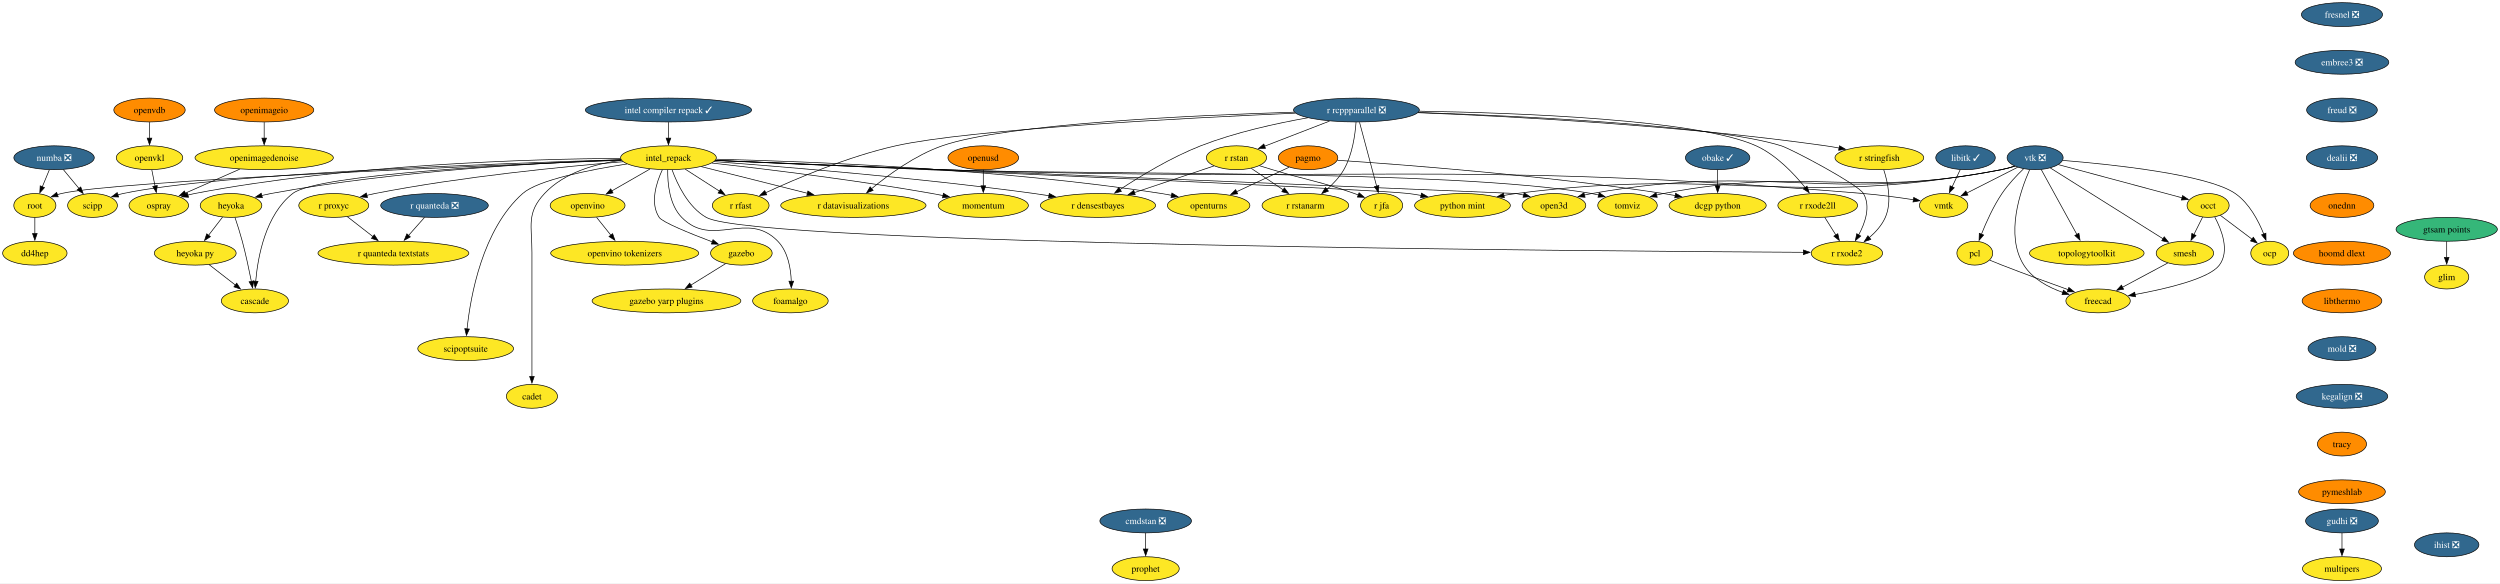
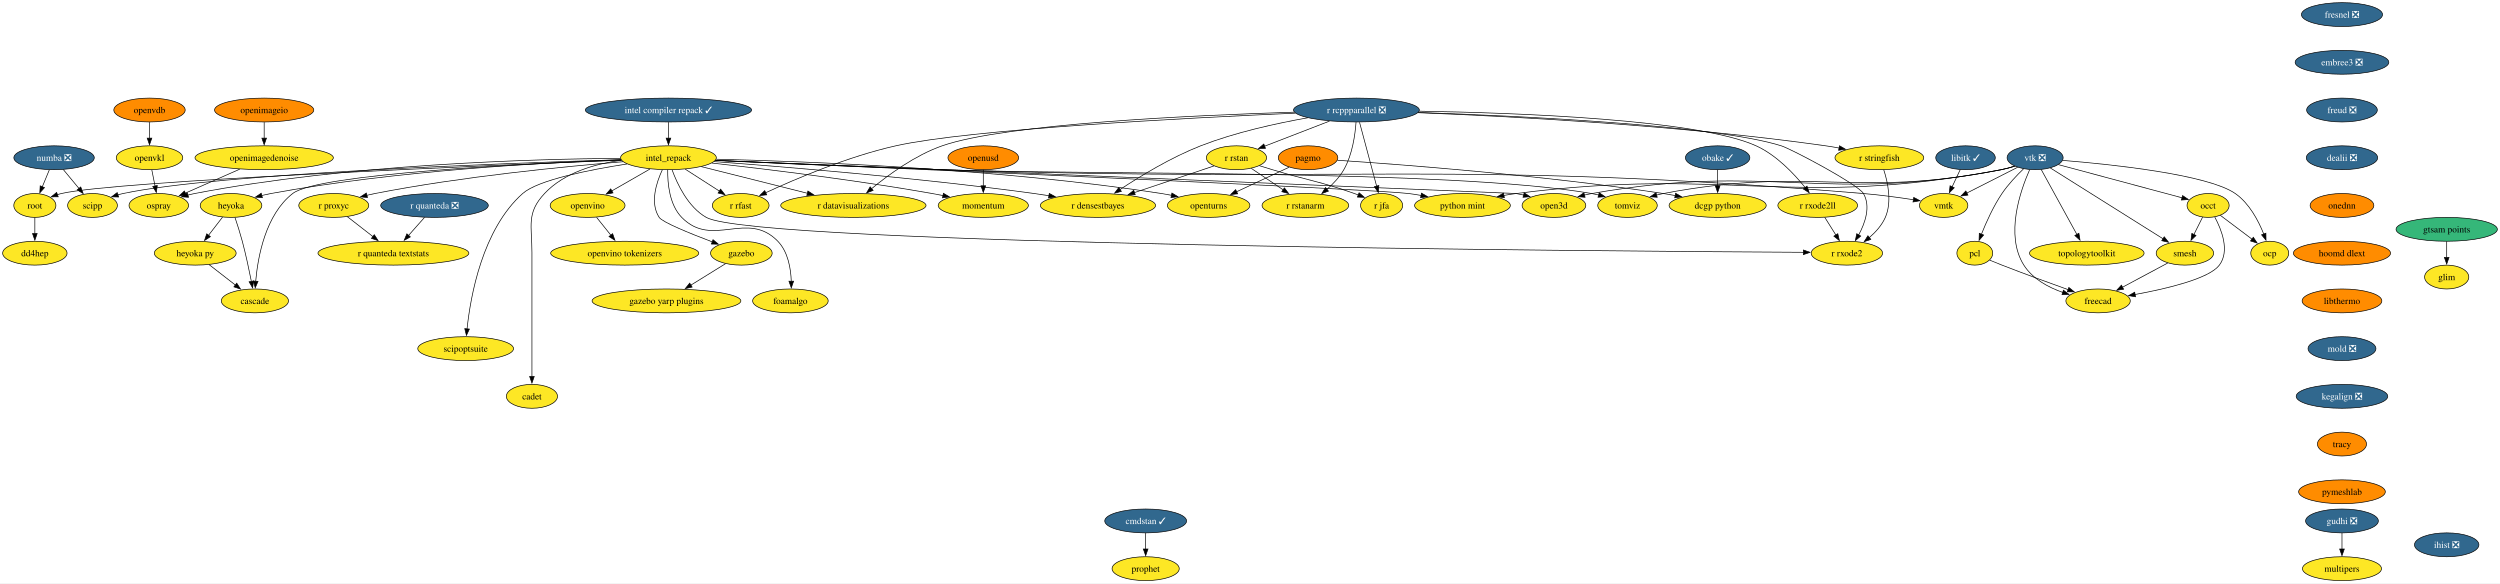
<svg xmlns="http://www.w3.org/2000/svg" xmlns:xlink="http://www.w3.org/1999/xlink" width="3772pt" height="880pt" viewBox="0.00 0.00 3772.00 880.00">
  <g id="graph0" class="graph" transform="scale(1 1) rotate(0) translate(4 876)">
    <polygon fill="white" stroke="none" points="-4,4 -4,-876 3768.04,-876 3768.04,4 -4,4" />
    <g id="node1" class="node">
      <g id="a_node1">
        <a xlink:href="https://github.com/conda-forge/libitk-feedstock/pull/119" xlink:title="libitk ✓">
          <ellipse fill="#31688e" stroke="black" cx="2961.58" cy="-638" rx="44.9" ry="18" />
          <text xml:space="preserve" text-anchor="middle" x="2961.58" y="-633.33" font-family="Times,serif" font-size="14.00" fill="white">libitk ✓</text>
        </a>
      </g>
    </g>
    <g id="node2" class="node">
      <g id="a_node2">
        <a xlink:href="https://github.com/conda-forge/vmtk-feedstock" xlink:title="vmtk">
          <ellipse fill="#fde725" stroke="black" cx="2928.58" cy="-566" rx="36.48" ry="18" />
          <text xml:space="preserve" text-anchor="middle" x="2928.58" y="-561.33" font-family="Times,serif" font-size="14.00">vmtk</text>
        </a>
      </g>
    </g>
    <g id="edge1" class="edge">
      <path fill="none" stroke="black" d="M2953.59,-620.05C2949.9,-612.23 2945.43,-602.75 2941.3,-593.98" />
      <polygon fill="black" stroke="black" points="2944.57,-592.71 2937.14,-585.16 2938.24,-595.7 2944.57,-592.71" />
    </g>
    <g id="node3" class="node">
      <g id="a_node3">
        <a xlink:href="https://github.com/conda-forge/openturns-feedstock" xlink:title="openturns">
          <ellipse fill="#fde725" stroke="black" cx="1819.58" cy="-566" rx="62.26" ry="18" />
          <text xml:space="preserve" text-anchor="middle" x="1819.58" y="-561.33" font-family="Times,serif" font-size="14.00">openturns</text>
        </a>
      </g>
    </g>
    <g id="node4" class="node">
      <g id="a_node4">
        <a xlink:href="https://github.com/conda-forge/pagmo-feedstock" xlink:title="pagmo">
          <ellipse fill="#ff8c00" stroke="black" cx="1969.58" cy="-638" rx="44.9" ry="18" />
          <text xml:space="preserve" text-anchor="middle" x="1969.58" y="-633.33" font-family="Times,serif" font-size="14.00">pagmo</text>
        </a>
      </g>
    </g>
    <g id="edge2" class="edge">
      <path fill="none" stroke="black" d="M1941.01,-623.67C1918.62,-613.22 1887.14,-598.53 1861.83,-586.72" />
      <polygon fill="black" stroke="black" points="1863.33,-583.55 1852.79,-582.5 1860.37,-589.9 1863.33,-583.55" />
    </g>
    <g id="node5" class="node">
      <g id="a_node5">
        <a xlink:href="https://github.com/conda-forge/dcgp-python-feedstock" xlink:title="dcgp python">
          <ellipse fill="#fde725" stroke="black" cx="2587.58" cy="-566" rx="73.3" ry="18" />
          <text xml:space="preserve" text-anchor="middle" x="2587.58" y="-561.33" font-family="Times,serif" font-size="14.00">dcgp python</text>
        </a>
      </g>
    </g>
    <g id="edge3" class="edge">
      <path fill="none" stroke="black" d="M2013.9,-634.21C2105.9,-628.07 2324.17,-611.69 2505.58,-584 2511.51,-583.09 2517.65,-582.04 2523.8,-580.91" />
      <polygon fill="black" stroke="black" points="2524.15,-584.4 2533.31,-579.08 2522.83,-577.53 2524.15,-584.4" />
    </g>
    <g id="node6" class="node">
      <g id="a_node6">
        <a xlink:href="https://github.com/conda-forge/r-rcppparallel-feedstock/pull/45" xlink:title="r rcppparallel ❎">
          <ellipse fill="#31688e" stroke="black" cx="2042.58" cy="-710" rx="94.88" ry="18" />
          <text xml:space="preserve" text-anchor="middle" x="2042.58" y="-705.33" font-family="Times,serif" font-size="14.00" fill="white">r rcppparallel ❎</text>
        </a>
      </g>
    </g>
    <g id="node7" class="node">
      <g id="a_node7">
        <a xlink:href="https://github.com/conda-forge/r-rstan-feedstock" xlink:title="r rstan">
          <ellipse fill="#fde725" stroke="black" cx="1861.58" cy="-638" rx="45.42" ry="18" />
          <text xml:space="preserve" text-anchor="middle" x="1861.58" y="-633.33" font-family="Times,serif" font-size="14.00">r rstan</text>
        </a>
      </g>
    </g>
    <g id="edge4" class="edge">
      <path fill="none" stroke="black" d="M2001.96,-693.29C1972.72,-681.98 1933.37,-666.77 1903.78,-655.32" />
      <polygon fill="black" stroke="black" points="1905.35,-652.18 1894.76,-651.83 1902.83,-658.71 1905.35,-652.18" />
    </g>
    <g id="node8" class="node">
      <g id="a_node8">
        <a xlink:href="https://github.com/conda-forge/r-rstanarm-feedstock" xlink:title="r rstanarm">
          <ellipse fill="#fde725" stroke="black" cx="1965.58" cy="-566" rx="65.41" ry="18" />
          <text xml:space="preserve" text-anchor="middle" x="1965.58" y="-561.33" font-family="Times,serif" font-size="14.00">r rstanarm</text>
        </a>
      </g>
    </g>
    <g id="edge5" class="edge">
      <path fill="none" stroke="black" d="M2042,-691.83C2040.69,-673.05 2036.54,-642.62 2023.58,-620 2017.14,-608.76 2007.5,-598.57 1997.92,-590.2" />
      <polygon fill="black" stroke="black" points="2000.34,-587.66 1990.4,-584 1995.89,-593.06 2000.34,-587.66" />
    </g>
    <g id="node9" class="node">
      <g id="a_node9">
        <a xlink:href="https://github.com/conda-forge/r-rfast-feedstock" xlink:title="r rfast">
          <ellipse fill="#fde725" stroke="black" cx="1113.58" cy="-566" rx="42.79" ry="18" />
          <text xml:space="preserve" text-anchor="middle" x="1113.58" y="-561.33" font-family="Times,serif" font-size="14.00">r rfast</text>
        </a>
      </g>
    </g>
    <g id="edge6" class="edge">
      <path fill="none" stroke="black" d="M1950.5,-705.26C1788.7,-698.14 1459.85,-681.08 1347.58,-656 1275.71,-639.95 1196.48,-606.16 1151.11,-585.15" />
      <polygon fill="black" stroke="black" points="1152.78,-582.06 1142.24,-581 1149.82,-588.4 1152.78,-582.06" />
    </g>
    <g id="node10" class="node">
      <g id="a_node10">
        <a xlink:href="https://github.com/conda-forge/r-stringfish-feedstock" xlink:title="r stringfish">
          <ellipse fill="#fde725" stroke="black" cx="2831.58" cy="-638" rx="66.99" ry="18" />
          <text xml:space="preserve" text-anchor="middle" x="2831.58" y="-633.33" font-family="Times,serif" font-size="14.00">r stringfish</text>
        </a>
      </g>
    </g>
    <g id="edge7" class="edge">
      <path fill="none" stroke="black" d="M2135.49,-705.96C2271.21,-700.63 2531.36,-687.07 2750.58,-656 2757.3,-655.05 2764.3,-653.87 2771.25,-652.58" />
      <polygon fill="black" stroke="black" points="2771.44,-656.1 2780.59,-650.76 2770.1,-649.23 2771.44,-656.1" />
    </g>
    <g id="node11" class="node">
      <g id="a_node11">
        <a xlink:href="https://github.com/conda-forge/r-datavisualizations-feedstock" xlink:title="r datavisualizations">
          <ellipse fill="#fde725" stroke="black" cx="1283.58" cy="-566" rx="109.61" ry="18" />
          <text xml:space="preserve" text-anchor="middle" x="1283.58" y="-561.33" font-family="Times,serif" font-size="14.00">r datavisualizations</text>
        </a>
      </g>
    </g>
    <g id="edge8" class="edge">
      <path fill="none" stroke="black" d="M1948.79,-706.74C1799.04,-702.18 1513.08,-689.29 1417.58,-656 1376.95,-641.84 1336.68,-612.48 1311.06,-591.35" />
      <polygon fill="black" stroke="black" points="1313.38,-588.72 1303.47,-584.96 1308.87,-594.08 1313.38,-588.72" />
    </g>
    <g id="node12" class="node">
      <g id="a_node12">
        <a xlink:href="https://github.com/conda-forge/r-jfa-feedstock" xlink:title="r jfa">
          <ellipse fill="#fde725" stroke="black" cx="2080.58" cy="-566" rx="31.74" ry="18" />
          <text xml:space="preserve" text-anchor="middle" x="2080.58" y="-561.33" font-family="Times,serif" font-size="14.00">r jfa</text>
        </a>
      </g>
    </g>
    <g id="edge9" class="edge">
      <path fill="none" stroke="black" d="M2047.24,-691.59C2053.68,-667.5 2065.39,-623.75 2073.08,-595.03" />
      <polygon fill="black" stroke="black" points="2076.4,-596.14 2075.61,-585.57 2069.64,-594.33 2076.4,-596.14" />
    </g>
    <g id="node13" class="node">
      <g id="a_node13">
        <a xlink:href="https://github.com/conda-forge/r-densestbayes-feedstock" xlink:title="r densestbayes">
          <ellipse fill="#fde725" stroke="black" cx="1652.58" cy="-566" rx="86.98" ry="18" />
          <text xml:space="preserve" text-anchor="middle" x="1652.58" y="-561.33" font-family="Times,serif" font-size="14.00">r densestbayes</text>
        </a>
      </g>
    </g>
    <g id="edge10" class="edge">
      <path fill="none" stroke="black" d="M1969.18,-698.27C1921.97,-689.96 1859.9,-676.38 1807.58,-656 1763.1,-638.67 1716.1,-610.02 1685.67,-589.92" />
      <polygon fill="black" stroke="black" points="1687.92,-587.22 1677.66,-584.57 1684.03,-593.03 1687.92,-587.22" />
    </g>
    <g id="node14" class="node">
      <g id="a_node14">
        <a xlink:href="https://github.com/conda-forge/r-rxode2ll-feedstock" xlink:title="r rxode2ll">
          <ellipse fill="#fde725" stroke="black" cx="2738.58" cy="-566" rx="60.15" ry="18" />
          <text xml:space="preserve" text-anchor="middle" x="2738.58" y="-561.33" font-family="Times,serif" font-size="14.00">r rxode2ll</text>
        </a>
      </g>
    </g>
    <g id="edge11" class="edge">
      <path fill="none" stroke="black" d="M2137.35,-708.26C2283.79,-705.86 2557.4,-695.97 2645.58,-656 2676.12,-642.16 2702.8,-613.98 2719.66,-593.01" />
      <polygon fill="black" stroke="black" points="2722.39,-595.2 2725.77,-585.16 2716.86,-590.91 2722.39,-595.2" />
    </g>
    <g id="node15" class="node">
      <g id="a_node15">
        <a xlink:href="https://github.com/conda-forge/r-rxode2-feedstock" xlink:title="r rxode2">
          <ellipse fill="#fde725" stroke="black" cx="2782.58" cy="-494" rx="53.84" ry="18" />
          <text xml:space="preserve" text-anchor="middle" x="2782.58" y="-489.32" font-family="Times,serif" font-size="14.00">r rxode2</text>
        </a>
      </g>
    </g>
    <g id="edge12" class="edge">
      <path fill="none" stroke="black" d="M2135.77,-706.33C2288.25,-701.12 2584.03,-687.26 2683.58,-656 2698.78,-651.23 2799.63,-597.81 2807.58,-584 2818.74,-564.61 2810.33,-539.94 2800.36,-521.5" />
      <polygon fill="black" stroke="black" points="2803.45,-519.86 2795.37,-513.01 2797.42,-523.4 2803.45,-519.86" />
    </g>
    <g id="edge13" class="edge">
      <path fill="none" stroke="black" d="M1883.89,-621.98C1897.93,-612.54 1916.3,-600.17 1932.07,-589.55" />
      <polygon fill="black" stroke="black" points="1933.89,-592.54 1940.24,-584.06 1929.99,-586.74 1933.89,-592.54" />
    </g>
    <g id="edge14" class="edge">
      <path fill="none" stroke="black" d="M1896.11,-626C1902.57,-623.98 1909.28,-621.91 1915.58,-620 1970.51,-603.38 1985.43,-603.02 2039.58,-584 2041.51,-583.32 2043.49,-582.6 2045.47,-581.85" />
      <polygon fill="black" stroke="black" points="2046.6,-585.17 2054.62,-578.25 2044.04,-578.65 2046.6,-585.17" />
    </g>
    <g id="edge15" class="edge">
      <path fill="none" stroke="black" d="M1827.53,-625.6C1795.11,-614.74 1745.74,-598.2 1707.71,-585.46" />
      <polygon fill="black" stroke="black" points="1708.83,-582.15 1698.24,-582.29 1706.61,-588.79 1708.83,-582.15" />
    </g>
    <g id="edge16" class="edge">
      <path fill="none" stroke="black" d="M2838.21,-619.81C2844.27,-601.28 2850.85,-571.31 2840.58,-548 2835.35,-536.15 2826.03,-525.8 2816.36,-517.47" />
      <polygon fill="black" stroke="black" points="2818.68,-514.84 2808.68,-511.34 2814.31,-520.31 2818.68,-514.84" />
    </g>
    <g id="edge17" class="edge">
      <path fill="none" stroke="black" d="M2749.23,-548.05C2754.26,-540.06 2760.37,-530.33 2765.98,-521.4" />
      <polygon fill="black" stroke="black" points="2768.86,-523.4 2771.22,-513.07 2762.93,-519.67 2768.86,-523.4" />
    </g>
    <g id="node16" class="node">
      <g id="a_node16">
        <a xlink:href="https://github.com/conda-forge/vtk-feedstock/pull/443" xlink:title="vtk ❎">
          <ellipse fill="#31688e" stroke="black" cx="3066.58" cy="-638" rx="42.26" ry="18" />
          <text xml:space="preserve" text-anchor="middle" x="3066.58" y="-633.33" font-family="Times,serif" font-size="14.00" fill="white">vtk ❎</text>
        </a>
      </g>
    </g>
    <g id="edge18" class="edge">
      <path fill="none" stroke="black" d="M3040.3,-623.67C3018.5,-612.61 2987.32,-596.8 2963.44,-584.68" />
      <polygon fill="black" stroke="black" points="2965.22,-581.66 2954.72,-580.26 2962.05,-587.91 2965.22,-581.66" />
    </g>
    <g id="node17" class="node">
      <g id="a_node17">
        <a xlink:href="https://github.com/conda-forge/occt-feedstock" xlink:title="occt">
          <ellipse fill="#fde725" stroke="black" cx="3327.58" cy="-566" rx="31.74" ry="18" />
          <text xml:space="preserve" text-anchor="middle" x="3327.58" y="-561.33" font-family="Times,serif" font-size="14.00">occt</text>
        </a>
      </g>
    </g>
    <g id="edge19" class="edge">
      <path fill="none" stroke="black" d="M3101.78,-627.56C3150.42,-614.51 3237.89,-591.05 3288.5,-577.48" />
      <polygon fill="black" stroke="black" points="3289.11,-580.94 3297.86,-574.97 3287.29,-574.18 3289.11,-580.94" />
    </g>
    <g id="node18" class="node">
      <g id="a_node18">
        <a xlink:href="https://github.com/conda-forge/smesh-feedstock" xlink:title="smesh">
          <ellipse fill="#fde725" stroke="black" cx="3292.58" cy="-494" rx="43.32" ry="18" />
          <text xml:space="preserve" text-anchor="middle" x="3292.58" y="-489.32" font-family="Times,serif" font-size="14.00">smesh</text>
        </a>
      </g>
    </g>
    <g id="edge20" class="edge">
      <path fill="none" stroke="black" d="M3089.49,-622.6C3129.74,-597.31 3213.27,-544.83 3259.68,-515.67" />
      <polygon fill="black" stroke="black" points="3261.38,-518.74 3267.98,-510.45 3257.65,-512.81 3261.38,-518.74" />
    </g>
    <g id="node19" class="node">
      <g id="a_node19">
        <a xlink:href="https://github.com/conda-forge/pcl-feedstock" xlink:title="pcl">
          <ellipse fill="#fde725" stroke="black" cx="2975.58" cy="-494" rx="27" ry="18" />
          <text xml:space="preserve" text-anchor="middle" x="2975.58" y="-489.32" font-family="Times,serif" font-size="14.00">pcl</text>
        </a>
      </g>
    </g>
    <g id="edge21" class="edge">
      <path fill="none" stroke="black" d="M3049.33,-621.48C3038.93,-611.5 3025.92,-597.84 3016.58,-584 3003.57,-564.74 2992.77,-540.68 2985.52,-522.44" />
      <polygon fill="black" stroke="black" points="2988.88,-521.42 2982.02,-513.34 2982.34,-523.93 2988.88,-521.42" />
    </g>
    <g id="node20" class="node">
      <g id="a_node20">
        <a xlink:href="https://github.com/conda-forge/freecad-feedstock" xlink:title="freecad">
          <ellipse fill="#fde725" stroke="black" cx="3161.58" cy="-422" rx="48.58" ry="18" />
          <text xml:space="preserve" text-anchor="middle" x="3161.58" y="-417.32" font-family="Times,serif" font-size="14.00">freecad</text>
        </a>
      </g>
    </g>
    <g id="edge22" class="edge">
      <path fill="none" stroke="black" d="M3058.29,-619.91C3044.46,-588.65 3020.86,-521.36 3049.58,-476 3062.68,-455.3 3086.29,-442.53 3108.46,-434.73" />
      <polygon fill="black" stroke="black" points="3109.28,-438.14 3117.73,-431.75 3107.14,-431.48 3109.28,-438.14" />
    </g>
    <g id="node21" class="node">
      <g id="a_node21">
        <a xlink:href="https://github.com/conda-forge/topologytoolkit-feedstock" xlink:title="topologytoolkit">
          <ellipse fill="#fde725" stroke="black" cx="3144.58" cy="-494" rx="86.46" ry="18" />
          <text xml:space="preserve" text-anchor="middle" x="3144.58" y="-489.32" font-family="Times,serif" font-size="14.00">topologytoolkit</text>
        </a>
      </g>
    </g>
    <g id="edge23" class="edge">
      <path fill="none" stroke="black" d="M3075.83,-620.15C3089.13,-595.94 3113.79,-551.05 3129.67,-522.13" />
      <polygon fill="black" stroke="black" points="3132.62,-524.04 3134.36,-513.59 3126.48,-520.67 3132.62,-524.04" />
    </g>
    <g id="node22" class="node">
      <g id="a_node22">
        <a xlink:href="https://github.com/conda-forge/tomviz-feedstock" xlink:title="tomviz">
          <ellipse fill="#fde725" stroke="black" cx="2451.58" cy="-566" rx="44.9" ry="18" />
          <text xml:space="preserve" text-anchor="middle" x="2451.58" y="-561.33" font-family="Times,serif" font-size="14.00">tomviz</text>
        </a>
      </g>
    </g>
    <g id="edge24" class="edge">
      <path fill="none" stroke="black" d="M3035.63,-625.31C3029.09,-623.23 3022.17,-621.31 3015.58,-620 2792.7,-575.72 2728.82,-626.41 2505.58,-584 2502.21,-583.36 2498.76,-582.58 2495.31,-581.71" />
      <polygon fill="black" stroke="black" points="2496.42,-578.38 2485.85,-579.08 2494.55,-585.13 2496.42,-578.38" />
    </g>
    <g id="node23" class="node">
      <g id="a_node23">
        <a xlink:href="https://github.com/conda-forge/python-mint-feedstock" xlink:title="python mint">
          <ellipse fill="#fde725" stroke="black" cx="2202.58" cy="-566" rx="72.25" ry="18" />
          <text xml:space="preserve" text-anchor="middle" x="2202.58" y="-561.33" font-family="Times,serif" font-size="14.00">python mint</text>
        </a>
      </g>
    </g>
    <g id="edge25" class="edge">
      <path fill="none" stroke="black" d="M3035.92,-625.28C3029.3,-623.18 3022.27,-621.26 3015.58,-620 2695.44,-559.94 2606.64,-625.58 2283.58,-584 2277.52,-583.22 2271.24,-582.23 2264.98,-581.12" />
      <polygon fill="black" stroke="black" points="2265.75,-577.71 2255.28,-579.3 2264.46,-584.59 2265.75,-577.71" />
    </g>
    <g id="node24" class="node">
      <g id="a_node24">
        <a xlink:href="https://github.com/conda-forge/ocp-feedstock" xlink:title="ocp">
          <ellipse fill="#fde725" stroke="black" cx="3420.58" cy="-494" rx="28.59" ry="18" />
          <text xml:space="preserve" text-anchor="middle" x="3420.58" y="-489.32" font-family="Times,serif" font-size="14.00">ocp</text>
        </a>
      </g>
    </g>
    <g id="edge26" class="edge">
      <path fill="none" stroke="black" d="M3108.17,-634.01C3180.82,-628.09 3327.07,-612.88 3368.58,-584 3389.67,-569.32 3403.47,-543.1 3411.51,-522.91" />
      <polygon fill="black" stroke="black" points="3414.78,-524.15 3414.97,-513.56 3408.22,-521.72 3414.78,-524.15" />
    </g>
    <g id="node25" class="node">
      <g id="a_node25">
        <a xlink:href="https://github.com/conda-forge/open3d-feedstock" xlink:title="open3d">
          <ellipse fill="#fde725" stroke="black" cx="2340.58" cy="-566" rx="48.05" ry="18" />
          <text xml:space="preserve" text-anchor="middle" x="2340.58" y="-561.33" font-family="Times,serif" font-size="14.00">open3d</text>
        </a>
      </g>
    </g>
    <g id="edge27" class="edge">
      <path fill="none" stroke="black" d="M3035.64,-625.24C3029.1,-623.17 3022.18,-621.27 3015.58,-620 2745.4,-568.05 2668.56,-631.64 2397.58,-584 2393.97,-583.37 2390.26,-582.58 2386.56,-581.7" />
      <polygon fill="black" stroke="black" points="2387.57,-578.34 2377.01,-579.2 2385.8,-585.12 2387.57,-578.34" />
    </g>
    <g id="edge28" class="edge">
      <path fill="none" stroke="black" d="M3319.28,-548.41C3315.37,-540.59 3310.61,-531.06 3306.19,-522.23" />
      <polygon fill="black" stroke="black" points="3309.34,-520.69 3301.73,-513.31 3303.08,-523.82 3309.34,-520.69" />
    </g>
    <g id="edge29" class="edge">
      <path fill="none" stroke="black" d="M3337.67,-548.51C3348.03,-529.23 3360.55,-497.25 3344.58,-476 3329.17,-455.5 3265.28,-440.39 3217.3,-431.66" />
      <polygon fill="black" stroke="black" points="3218.05,-428.24 3207.59,-429.95 3216.83,-435.13 3218.05,-428.24" />
    </g>
    <g id="edge30" class="edge">
      <path fill="none" stroke="black" d="M3345.95,-551.17C3359.63,-540.88 3378.51,-526.67 3393.85,-515.12" />
      <polygon fill="black" stroke="black" points="3395.78,-518.05 3401.66,-509.24 3391.57,-512.45 3395.78,-518.05" />
    </g>
    <g id="edge31" class="edge">
      <path fill="none" stroke="black" d="M3266.7,-479.17C3247.13,-468.71 3220,-454.22 3198.21,-442.57" />
      <polygon fill="black" stroke="black" points="3200.11,-439.62 3189.64,-437.99 3196.81,-445.79 3200.11,-439.62" />
    </g>
    <g id="edge32" class="edge">
      <path fill="none" stroke="black" d="M2998.07,-483.47C3004.06,-480.99 3010.55,-478.35 3016.58,-476 3049.9,-463.01 3087.89,-449.16 3116.62,-438.88" />
      <polygon fill="black" stroke="black" points="3117.48,-442.29 3125.72,-435.63 3115.13,-435.69 3117.48,-442.29" />
    </g>
    <g id="node26" class="node">
      <g id="a_node26">
        <a xlink:href="https://github.com/conda-forge/numba-feedstock/pull/186" xlink:title="numba ❎">
          <ellipse fill="#31688e" stroke="black" cx="77.58" cy="-638" rx="60.68" ry="18" />
          <text xml:space="preserve" text-anchor="middle" x="77.58" y="-633.33" font-family="Times,serif" font-size="14.00" fill="white">numba ❎</text>
        </a>
      </g>
    </g>
    <g id="node27" class="node">
      <g id="a_node27">
        <a xlink:href="https://github.com/conda-forge/root-feedstock" xlink:title="root">
          <ellipse fill="#fde725" stroke="black" cx="48.58" cy="-566" rx="31.74" ry="18" />
          <text xml:space="preserve" text-anchor="middle" x="48.58" y="-561.33" font-family="Times,serif" font-size="14.00">root</text>
        </a>
      </g>
    </g>
    <g id="edge33" class="edge">
      <path fill="none" stroke="black" d="M70.41,-619.7C67.2,-611.95 63.34,-602.64 59.77,-594.02" />
      <polygon fill="black" stroke="black" points="63.11,-592.92 56.04,-585.02 56.64,-595.6 63.11,-592.92" />
    </g>
    <g id="node28" class="node">
      <g id="a_node28">
        <a xlink:href="https://github.com/conda-forge/scipp-feedstock" xlink:title="scipp">
          <ellipse fill="#fde725" stroke="black" cx="135.58" cy="-566" rx="37.53" ry="18" />
          <text xml:space="preserve" text-anchor="middle" x="135.58" y="-561.33" font-family="Times,serif" font-size="14.00">scipp</text>
        </a>
      </g>
    </g>
    <g id="edge34" class="edge">
      <path fill="none" stroke="black" d="M91.62,-620.05C98.73,-611.47 107.5,-600.89 115.33,-591.44" />
      <polygon fill="black" stroke="black" points="117.81,-593.93 121.5,-583.99 112.42,-589.46 117.81,-593.93" />
    </g>
    <g id="node29" class="node">
      <g id="a_node29">
        <a xlink:href="https://github.com/conda-forge/dd4hep-feedstock" xlink:title="dd4hep">
          <ellipse fill="#fde725" stroke="black" cx="48.58" cy="-494" rx="48.58" ry="18" />
          <text xml:space="preserve" text-anchor="middle" x="48.58" y="-489.32" font-family="Times,serif" font-size="14.00">dd4hep</text>
        </a>
      </g>
    </g>
    <g id="edge35" class="edge">
      <path fill="none" stroke="black" d="M48.58,-547.7C48.58,-540.41 48.58,-531.73 48.58,-523.54" />
      <polygon fill="black" stroke="black" points="52.08,-523.62 48.58,-513.62 45.08,-523.62 52.08,-523.62" />
    </g>
    <g id="node30" class="node">
      <g id="a_node30">
        <a xlink:href="https://github.com/conda-forge/fresnel-feedstock/pull/44" xlink:title="fresnel ❎">
          <ellipse fill="#31688e" stroke="black" cx="3529.58" cy="-854" rx="61.2" ry="18" />
          <text xml:space="preserve" text-anchor="middle" x="3529.58" y="-849.33" font-family="Times,serif" font-size="14.00" fill="white">fresnel ❎</text>
        </a>
      </g>
    </g>
    <g id="node31" class="node">
      <g id="a_node31">
        <a xlink:href="https://github.com/conda-forge/embree3-feedstock/pull/45" xlink:title="embree3 ❎">
          <ellipse fill="#31688e" stroke="black" cx="3529.58" cy="-782" rx="70.68" ry="18" />
          <text xml:space="preserve" text-anchor="middle" x="3529.58" y="-777.33" font-family="Times,serif" font-size="14.00" fill="white">embree3 ❎</text>
        </a>
      </g>
    </g>
    <g id="node34" class="node">
      <g id="a_node34">
        <a xlink:href="https://github.com/conda-forge/freud-feedstock/pull/75" xlink:title="freud ❎">
          <ellipse fill="#31688e" stroke="black" cx="3529.58" cy="-710" rx="53.31" ry="18" />
          <text xml:space="preserve" text-anchor="middle" x="3529.58" y="-705.33" font-family="Times,serif" font-size="14.00" fill="white">freud ❎</text>
        </a>
      </g>
    </g>
    <g id="node32" class="node">
      <g id="a_node32">
        <a xlink:href="https://github.com/conda-forge/r-quanteda-feedstock/pull/47" xlink:title="r quanteda ❎">
          <ellipse fill="#31688e" stroke="black" cx="651.58" cy="-566" rx="81.2" ry="18" />
          <text xml:space="preserve" text-anchor="middle" x="651.58" y="-561.33" font-family="Times,serif" font-size="14.00" fill="white">r quanteda ❎</text>
        </a>
      </g>
    </g>
    <g id="node33" class="node">
      <g id="a_node33">
        <a xlink:href="https://github.com/conda-forge/r-quanteda.textstats-feedstock" xlink:title="r quanteda textstats">
          <ellipse fill="#fde725" stroke="black" cx="589.58" cy="-494" rx="113.82" ry="18" />
          <text xml:space="preserve" text-anchor="middle" x="589.58" y="-489.32" font-family="Times,serif" font-size="14.00">r quanteda textstats</text>
        </a>
      </g>
    </g>
    <g id="edge37" class="edge">
      <path fill="none" stroke="black" d="M636.57,-548.05C629.29,-539.84 620.39,-529.79 612.31,-520.66" />
      <polygon fill="black" stroke="black" points="615.13,-518.57 605.88,-513.41 609.89,-523.21 615.13,-518.57" />
    </g>
    <g id="node35" class="node">
      <g id="a_node35">
        <a xlink:href="https://github.com/conda-forge/dealii-feedstock/pull/37" xlink:title="dealii ❎">
          <ellipse fill="#31688e" stroke="black" cx="3529.58" cy="-638" rx="53.84" ry="18" />
          <text xml:space="preserve" text-anchor="middle" x="3529.58" y="-633.33" font-family="Times,serif" font-size="14.00" fill="white">dealii ❎</text>
        </a>
      </g>
    </g>
    <g id="node41" class="node">
      <g id="a_node41">
        <a xlink:href="https://github.com/conda-forge/onednn-feedstock" xlink:title="onednn">
          <ellipse fill="#ff8c00" stroke="black" cx="3529.58" cy="-566" rx="48.05" ry="18" />
          <text xml:space="preserve" text-anchor="middle" x="3529.58" y="-561.33" font-family="Times,serif" font-size="14.00">onednn</text>
        </a>
      </g>
    </g>
    <g id="node36" class="node">
      <g id="a_node36">
        <a xlink:href="https://github.com/conda-forge/gudhi-feedstock/pull/81" xlink:title="gudhi ❎">
          <ellipse fill="#31688e" stroke="black" cx="3529.58" cy="-90" rx="54.89" ry="18" />
          <text xml:space="preserve" text-anchor="middle" x="3529.58" y="-85.33" font-family="Times,serif" font-size="14.00" fill="white">gudhi ❎</text>
        </a>
      </g>
    </g>
    <g id="node37" class="node">
      <g id="a_node37">
        <a xlink:href="https://github.com/conda-forge/multipers-feedstock" xlink:title="multipers">
          <ellipse fill="#fde725" stroke="black" cx="3529.58" cy="-18" rx="59.63" ry="18" />
          <text xml:space="preserve" text-anchor="middle" x="3529.58" y="-13.32" font-family="Times,serif" font-size="14.00">multipers</text>
        </a>
      </g>
    </g>
    <g id="edge40" class="edge">
      <path fill="none" stroke="black" d="M3529.58,-71.7C3529.58,-64.41 3529.58,-55.73 3529.58,-47.54" />
      <polygon fill="black" stroke="black" points="3533.08,-47.62 3529.58,-37.62 3526.08,-47.62 3533.08,-47.62" />
    </g>
    <g id="node38" class="node">
      <g id="a_node38">
        <a xlink:href="https://github.com/conda-forge/openimageio-feedstock" xlink:title="openimageio">
          <ellipse fill="#ff8c00" stroke="black" cx="394.58" cy="-710" rx="74.88" ry="18" />
          <text xml:space="preserve" text-anchor="middle" x="394.58" y="-705.33" font-family="Times,serif" font-size="14.00">openimageio</text>
        </a>
      </g>
    </g>
    <g id="node39" class="node">
      <g id="a_node39">
        <a xlink:href="https://github.com/conda-forge/openimagedenoise-feedstock" xlink:title="openimagedenoise">
          <ellipse fill="#fde725" stroke="black" cx="394.58" cy="-638" rx="104.35" ry="18" />
          <text xml:space="preserve" text-anchor="middle" x="394.58" y="-633.33" font-family="Times,serif" font-size="14.00">openimagedenoise</text>
        </a>
      </g>
    </g>
    <g id="edge41" class="edge">
      <path fill="none" stroke="black" d="M394.58,-691.7C394.58,-684.41 394.58,-675.73 394.58,-667.54" />
      <polygon fill="black" stroke="black" points="398.08,-667.62 394.58,-657.62 391.08,-667.62 398.08,-667.62" />
    </g>
    <g id="node40" class="node">
      <g id="a_node40">
        <a xlink:href="https://github.com/conda-forge/ospray-feedstock" xlink:title="ospray">
          <ellipse fill="#fde725" stroke="black" cx="235.58" cy="-566" rx="44.9" ry="18" />
          <text xml:space="preserve" text-anchor="middle" x="235.58" y="-561.33" font-family="Times,serif" font-size="14.00">ospray</text>
        </a>
      </g>
    </g>
    <g id="edge42" class="edge">
      <path fill="none" stroke="black" d="M357.7,-620.76C333.06,-609.92 300.66,-595.65 275.42,-584.54" />
      <polygon fill="black" stroke="black" points="277.04,-581.43 266.47,-580.6 274.22,-587.83 277.04,-581.43" />
    </g>
    <g id="node56" class="node">
      <g id="a_node56">
        <a xlink:href="https://github.com/conda-forge/hoomd-dlext-feedstock" xlink:title="hoomd dlext">
          <ellipse fill="#ff8c00" stroke="black" cx="3529.58" cy="-494" rx="73.3" ry="18" />
          <text xml:space="preserve" text-anchor="middle" x="3529.58" y="-489.32" font-family="Times,serif" font-size="14.00">hoomd dlext</text>
        </a>
      </g>
    </g>
    <g id="node42" class="node">
      <g id="a_node42">
        <a xlink:href="https://github.com/conda-forge/r-proxyc-feedstock" xlink:title="r proxyc">
          <ellipse fill="#fde725" stroke="black" cx="499.58" cy="-566" rx="52.79" ry="18" />
          <text xml:space="preserve" text-anchor="middle" x="499.58" y="-561.33" font-family="Times,serif" font-size="14.00">r proxyc</text>
        </a>
      </g>
    </g>
    <g id="edge44" class="edge">
      <path fill="none" stroke="black" d="M520,-549.12C531.44,-540.22 545.92,-528.95 558.72,-519" />
      <polygon fill="black" stroke="black" points="560.72,-521.88 566.47,-512.97 556.43,-516.35 560.72,-521.88" />
    </g>
    <g id="node43" class="node">
      <g id="a_node43">
        <a xlink:href="https://github.com/conda-forge/obake-feedstock/pull/62" xlink:title="obake ✓">
          <ellipse fill="#31688e" stroke="black" cx="2587.58" cy="-638" rx="48.58" ry="18" />
          <text xml:space="preserve" text-anchor="middle" x="2587.58" y="-633.33" font-family="Times,serif" font-size="14.00" fill="white">obake ✓</text>
        </a>
      </g>
    </g>
    <g id="edge45" class="edge">
      <path fill="none" stroke="black" d="M2587.58,-619.7C2587.58,-612.41 2587.58,-603.73 2587.58,-595.54" />
      <polygon fill="black" stroke="black" points="2591.08,-595.62 2587.58,-585.62 2584.08,-595.62 2591.08,-595.62" />
    </g>
    <g id="node44" class="node">
      <g id="a_node44">
        <a xlink:href="https://github.com/conda-forge/gazebo-feedstock" xlink:title="gazebo">
          <ellipse fill="#fde725" stroke="black" cx="1114.58" cy="-494" rx="46.47" ry="18" />
          <text xml:space="preserve" text-anchor="middle" x="1114.58" y="-489.32" font-family="Times,serif" font-size="14.00">gazebo</text>
        </a>
      </g>
    </g>
    <g id="node45" class="node">
      <g id="a_node45">
        <a xlink:href="https://github.com/conda-forge/gazebo-yarp-plugins-feedstock" xlink:title="gazebo yarp plugins">
          <ellipse fill="#fde725" stroke="black" cx="1001.58" cy="-422" rx="112.24" ry="18" />
          <text xml:space="preserve" text-anchor="middle" x="1001.58" y="-417.32" font-family="Times,serif" font-size="14.00">gazebo yarp plugins</text>
        </a>
      </g>
    </g>
    <g id="edge46" class="edge">
      <path fill="none" stroke="black" d="M1090.61,-478.15C1075.45,-468.76 1055.54,-456.43 1038.4,-445.81" />
      <polygon fill="black" stroke="black" points="1040.31,-442.88 1029.97,-440.59 1036.63,-448.83 1040.31,-442.88" />
    </g>
    <g id="node46" class="node">
      <g id="a_node46">
        <a xlink:href="https://github.com/conda-forge/intel_repack-feedstock" xlink:title="intel_repack">
          <ellipse fill="#fde725" stroke="black" cx="1004.58" cy="-638" rx="72.25" ry="18" />
          <text xml:space="preserve" text-anchor="middle" x="1004.58" y="-633.33" font-family="Times,serif" font-size="14.00">intel_repack</text>
        </a>
      </g>
    </g>
    <g id="edge47" class="edge">
      <path fill="none" stroke="black" d="M1075.09,-633.77C1157.29,-630.08 1297.27,-624.03 1417.58,-620 2035.22,-599.29 2191.71,-635.07 2807.58,-584 2832.6,-581.92 2860.35,-578.13 2882.96,-574.66" />
      <polygon fill="black" stroke="black" points="2883.44,-578.13 2892.78,-573.12 2882.35,-571.21 2883.44,-578.13" />
    </g>
    <g id="edge48" class="edge">
      <path fill="none" stroke="black" d="M1076.58,-635.78C1209.91,-632.67 1503.98,-621.73 1748.58,-584 1753.5,-583.24 1758.59,-582.31 1763.67,-581.29" />
      <polygon fill="black" stroke="black" points="1764.21,-584.75 1773.25,-579.23 1762.74,-577.91 1764.21,-584.75" />
    </g>
    <g id="edge49" class="edge">
      <path fill="none" stroke="black" d="M1029.86,-620.76C1045.32,-610.84 1065.22,-598.05 1081.75,-587.44" />
      <polygon fill="black" stroke="black" points="1083.23,-590.65 1089.75,-582.3 1079.45,-584.76 1083.23,-590.65" />
    </g>
    <g id="edge50" class="edge">
      <path fill="none" stroke="black" d="M1054.14,-624.57C1098.68,-613.39 1164.56,-596.86 1214.31,-584.38" />
      <polygon fill="black" stroke="black" points="1214.99,-587.82 1223.84,-581.99 1213.29,-581.03 1214.99,-587.82" />
    </g>
    <g id="edge51" class="edge">
      <path fill="none" stroke="black" d="M1073.2,-632.18C1177.78,-624.43 1383.2,-607.64 1556.58,-584 1563.76,-583.02 1571.23,-581.89 1578.68,-580.69" />
      <polygon fill="black" stroke="black" points="1579.16,-584.16 1588.46,-579.08 1578.02,-577.26 1579.16,-584.16" />
    </g>
    <g id="edge52" class="edge">
      <path fill="none" stroke="black" d="M1010.1,-619.57C1017.83,-598.39 1034.13,-563.57 1061.58,-548 1134.78,-506.48 2411.31,-496.99 2717.13,-495.31" />
      <polygon fill="black" stroke="black" points="2716.95,-498.81 2726.93,-495.26 2716.91,-491.81 2716.95,-498.81" />
    </g>
    <g id="edge53" class="edge">
      <path fill="none" stroke="black" d="M1075.46,-633.99C1157.73,-630.51 1297.47,-624.68 1417.58,-620 1635.34,-611.52 2182.83,-621.05 2397.58,-584 2401,-583.41 2404.51,-582.66 2408.02,-581.8" />
      <polygon fill="black" stroke="black" points="2408.9,-585.19 2417.63,-579.17 2407.06,-578.43 2408.9,-585.19" />
    </g>
    <g id="edge54" class="edge">
      <path fill="none" stroke="black" d="M1075.29,-633.96C1312.76,-623.69 2069.67,-590.64 2121.58,-584 2127.64,-583.23 2133.91,-582.24 2140.17,-581.13" />
      <polygon fill="black" stroke="black" points="2140.7,-584.6 2149.88,-579.31 2139.41,-577.72 2140.7,-584.6" />
    </g>
    <g id="edge55" class="edge">
      <path fill="none" stroke="black" d="M1075.51,-634.08C1343.83,-623.01 2281.7,-584.31 2283.58,-584 2287.36,-583.37 2291.24,-582.56 2295.12,-581.64" />
      <polygon fill="black" stroke="black" points="2295.68,-585.12 2304.47,-579.2 2293.91,-578.34 2295.68,-585.12" />
    </g>
    <g id="edge56" class="edge">
      <path fill="none" stroke="black" d="M933.65,-634.3C732.89,-626.46 169.91,-603.03 88.58,-584 86.57,-583.53 84.54,-582.97 82.51,-582.34" />
      <polygon fill="black" stroke="black" points="83.83,-579.09 73.24,-578.97 81.44,-585.67 83.83,-579.09" />
    </g>
    <g id="edge57" class="edge">
      <path fill="none" stroke="black" d="M932.92,-635.04C760.08,-629.9 324.09,-614.25 181.58,-584 178.98,-583.45 176.33,-582.78 173.68,-582.03" />
      <polygon fill="black" stroke="black" points="174.96,-578.76 164.37,-579.04 172.82,-585.43 174.96,-578.76" />
    </g>
    <g id="edge67" class="edge">
      <path fill="none" stroke="black" d="M932.06,-637.12C802.08,-636.13 521.38,-628.46 289.58,-584 286.21,-583.35 282.76,-582.57 279.31,-581.69" />
      <polygon fill="black" stroke="black" points="280.43,-578.37 269.85,-579.06 278.55,-585.12 280.43,-578.37" />
    </g>
    <g id="edge58" class="edge">
      <path fill="none" stroke="black" d="M936.16,-631.99C848.71,-624.86 692.89,-609.71 561.58,-584 557.56,-583.21 553.43,-582.3 549.29,-581.32" />
      <polygon fill="black" stroke="black" points="550.42,-578 539.86,-578.96 548.71,-584.79 550.42,-578" />
    </g>
    <g id="edge59" class="edge">
      <path fill="none" stroke="black" d="M995.3,-619.77C986.41,-600.66 976.27,-569.67 990.58,-548 995.41,-540.68 1037.04,-523.78 1070.75,-511.02" />
      <polygon fill="black" stroke="black" points="1071.81,-514.36 1079.94,-507.57 1069.35,-507.81 1071.81,-514.36" />
    </g>
    <g id="node47" class="node">
      <g id="a_node47">
        <a xlink:href="https://github.com/conda-forge/foamalgo-feedstock" xlink:title="foamalgo">
          <ellipse fill="#fde725" stroke="black" cx="1188.58" cy="-422" rx="57" ry="18" />
          <text xml:space="preserve" text-anchor="middle" x="1188.58" y="-417.32" font-family="Times,serif" font-size="14.00">foamalgo</text>
        </a>
      </g>
    </g>
    <g id="edge60" class="edge">
      <path fill="none" stroke="black" d="M1003.45,-619.78C1003.14,-599.79 1005.87,-567.13 1024.58,-548 1071,-500.53 1123.41,-559.72 1169.58,-512 1184.95,-496.11 1189.2,-470.99 1189.88,-451.49" />
      <polygon fill="black" stroke="black" points="1193.38,-451.73 1189.91,-441.71 1186.38,-451.7 1193.38,-451.73" />
    </g>
    <g id="node48" class="node">
      <g id="a_node48">
        <a xlink:href="https://github.com/conda-forge/heyoka-feedstock" xlink:title="heyoka">
          <ellipse fill="#fde725" stroke="black" cx="344.58" cy="-566" rx="46.47" ry="18" />
          <text xml:space="preserve" text-anchor="middle" x="344.58" y="-561.33" font-family="Times,serif" font-size="14.00">heyoka</text>
        </a>
      </g>
    </g>
    <g id="edge61" class="edge">
      <path fill="none" stroke="black" d="M932.88,-635.02C819.75,-630.91 593.3,-618.75 404.58,-584 400.03,-583.16 395.32,-582.13 390.64,-580.99" />
      <polygon fill="black" stroke="black" points="391.88,-577.7 381.32,-578.57 390.11,-584.47 391.88,-577.7" />
    </g>
    <g id="node49" class="node">
      <g id="a_node49">
        <a xlink:href="https://github.com/conda-forge/scipoptsuite-feedstock" xlink:title="scipoptsuite">
          <ellipse fill="#fde725" stroke="black" cx="698.58" cy="-350" rx="72.25" ry="18" />
          <text xml:space="preserve" text-anchor="middle" x="698.58" y="-345.32" font-family="Times,serif" font-size="14.00">scipoptsuite</text>
        </a>
      </g>
    </g>
    <g id="edge62" class="edge">
      <path fill="none" stroke="black" d="M942.2,-628.63C885.64,-619.88 807.7,-604.56 784.58,-584 723.83,-529.98 705.92,-429.17 700.69,-379.77" />
      <polygon fill="black" stroke="black" points="704.18,-379.52 699.76,-369.89 697.21,-380.17 704.18,-379.52" />
    </g>
    <g id="node50" class="node">
      <g id="a_node50">
        <a xlink:href="https://github.com/conda-forge/cadet-feedstock" xlink:title="cadet">
          <ellipse fill="#fde725" stroke="black" cx="798.58" cy="-278" rx="38.58" ry="18" />
          <text xml:space="preserve" text-anchor="middle" x="798.58" y="-273.32" font-family="Times,serif" font-size="14.00">cadet</text>
        </a>
      </g>
    </g>
    <g id="edge63" class="edge">
      <path fill="none" stroke="black" d="M933.68,-634.21C894.21,-628.88 847.21,-615.65 817.58,-584 789.94,-554.47 798.58,-535.45 798.58,-495 798.58,-495 798.58,-495 798.58,-421 798.58,-381.74 798.58,-336.38 798.58,-307.69" />
      <polygon fill="black" stroke="black" points="802.08,-308 798.58,-298 795.08,-308 802.08,-308" />
    </g>
    <g id="node51" class="node">
      <g id="a_node51">
        <a xlink:href="https://github.com/conda-forge/cascade-feedstock" xlink:title="cascade">
          <ellipse fill="#fde725" stroke="black" cx="380.58" cy="-422" rx="50.68" ry="18" />
          <text xml:space="preserve" text-anchor="middle" x="380.58" y="-417.32" font-family="Times,serif" font-size="14.00">cascade</text>
        </a>
      </g>
    </g>
    <g id="edge64" class="edge">
      <path fill="none" stroke="black" d="M933.14,-634.58C789.45,-629.1 475.89,-613.85 437.58,-584 396.7,-552.16 385.07,-488.77 381.81,-451.74" />
      <polygon fill="black" stroke="black" points="385.3,-451.51 381.1,-441.78 378.32,-452.01 385.3,-451.51" />
    </g>
    <g id="node52" class="node">
      <g id="a_node52">
        <a xlink:href="https://github.com/conda-forge/openvino-feedstock" xlink:title="openvino">
          <ellipse fill="#fde725" stroke="black" cx="882.58" cy="-566" rx="56.47" ry="18" />
          <text xml:space="preserve" text-anchor="middle" x="882.58" y="-561.33" font-family="Times,serif" font-size="14.00">openvino</text>
        </a>
      </g>
    </g>
    <g id="edge65" class="edge">
      <path fill="none" stroke="black" d="M976.59,-620.94C959.49,-611.13 937.45,-598.48 919,-587.9" />
      <polygon fill="black" stroke="black" points="920.91,-584.96 910.5,-583.02 917.43,-591.03 920.91,-584.96" />
    </g>
    <g id="node53" class="node">
      <g id="a_node53">
        <a xlink:href="https://github.com/conda-forge/momentum-feedstock" xlink:title="momentum">
          <ellipse fill="#fde725" stroke="black" cx="1479.58" cy="-566" rx="68.04" ry="18" />
          <text xml:space="preserve" text-anchor="middle" x="1479.58" y="-561.33" font-family="Times,serif" font-size="14.00">momentum</text>
        </a>
      </g>
    </g>
    <g id="edge66" class="edge">
      <path fill="none" stroke="black" d="M1069.99,-630.01C1149.07,-621.17 1286.05,-604.58 1402.58,-584 1407.86,-583.07 1413.33,-582.02 1418.81,-580.92" />
      <polygon fill="black" stroke="black" points="1419.44,-584.36 1428.52,-578.9 1418.01,-577.51 1419.44,-584.36" />
    </g>
    <g id="edge68" class="edge">
      <path fill="none" stroke="black" d="M350.53,-547.94C354.01,-537.62 358.34,-524.14 361.58,-512 366.93,-491.9 371.8,-468.95 375.27,-451.38" />
      <polygon fill="black" stroke="black" points="378.69,-452.15 377.15,-441.67 371.82,-450.82 378.69,-452.15" />
    </g>
    <g id="node54" class="node">
      <g id="a_node54">
        <a xlink:href="https://github.com/conda-forge/heyoka.py-feedstock" xlink:title="heyoka py">
          <ellipse fill="#fde725" stroke="black" cx="290.58" cy="-494" rx="61.73" ry="18" />
          <text xml:space="preserve" text-anchor="middle" x="290.58" y="-489.32" font-family="Times,serif" font-size="14.00">heyoka py</text>
        </a>
      </g>
    </g>
    <g id="edge69" class="edge">
      <path fill="none" stroke="black" d="M331.78,-548.41C325.48,-540.25 317.75,-530.22 310.69,-521.07" />
      <polygon fill="black" stroke="black" points="313.46,-518.93 304.58,-513.15 307.92,-523.21 313.46,-518.93" />
    </g>
    <g id="node55" class="node">
      <g id="a_node55">
        <a xlink:href="https://github.com/conda-forge/openvino-tokenizers-feedstock" xlink:title="openvino tokenizers">
          <ellipse fill="#fde725" stroke="black" cx="938.58" cy="-494" rx="111.71" ry="18" />
          <text xml:space="preserve" text-anchor="middle" x="938.58" y="-489.32" font-family="Times,serif" font-size="14.00">openvino tokenizers</text>
        </a>
      </g>
    </g>
    <g id="edge70" class="edge">
      <path fill="none" stroke="black" d="M896.13,-548.05C902.57,-540.01 910.41,-530.2 917.6,-521.23" />
      <polygon fill="black" stroke="black" points="920.3,-523.45 923.81,-513.46 914.83,-519.08 920.3,-523.45" />
    </g>
    <g id="edge71" class="edge">
      <path fill="none" stroke="black" d="M311.45,-476.76C323.24,-467.6 338.15,-456 351.11,-445.92" />
      <polygon fill="black" stroke="black" points="353.19,-448.74 358.93,-439.84 348.89,-443.21 353.19,-448.74" />
    </g>
    <g id="node60" class="node">
      <g id="a_node60">
        <a xlink:href="https://github.com/conda-forge/libthermo-feedstock" xlink:title="libthermo">
          <ellipse fill="#ff8c00" stroke="black" cx="3529.58" cy="-422" rx="60.15" ry="18" />
          <text xml:space="preserve" text-anchor="middle" x="3529.58" y="-417.32" font-family="Times,serif" font-size="14.00">libthermo</text>
        </a>
      </g>
    </g>
    <g id="node57" class="node">
      <g id="a_node57">
        <a xlink:href="https://github.com/conda-forge/prophet-feedstock" xlink:title="prophet">
          <ellipse fill="#fde725" stroke="black" cx="1724.58" cy="-18" rx="50.68" ry="18" />
          <text xml:space="preserve" text-anchor="middle" x="1724.58" y="-13.32" font-family="Times,serif" font-size="14.00">prophet</text>
        </a>
      </g>
    </g>
    <g id="node58" class="node">
      <g id="a_node58">
-         <a xlink:href="https://github.com/conda-forge/cmdstan-feedstock/pull/71" xlink:title="cmdstan ❎">
-           <ellipse fill="#31688e" stroke="black" cx="1724.58" cy="-90" rx="69.1" ry="18" />
-           <text xml:space="preserve" text-anchor="middle" x="1724.58" y="-85.33" font-family="Times,serif" font-size="14.00" fill="white">cmdstan ❎</text>
+         <a xlink:href="https://github.com/conda-forge/cmdstan-feedstock/pull/71" xlink:title="cmdstan ✓">
+           <ellipse fill="#31688e" stroke="black" cx="1724.58" cy="-90" rx="61.73" ry="18" />
+           <text xml:space="preserve" text-anchor="middle" x="1724.58" y="-85.33" font-family="Times,serif" font-size="14.00" fill="white">cmdstan ✓</text>
        </a>
      </g>
    </g>
    <g id="edge73" class="edge">
      <path fill="none" stroke="black" d="M1724.58,-71.7C1724.58,-64.41 1724.58,-55.73 1724.58,-47.54" />
      <polygon fill="black" stroke="black" points="1728.08,-47.62 1724.58,-37.62 1721.08,-47.62 1728.08,-47.62" />
    </g>
    <g id="node59" class="node">
      <g id="a_node59">
        <a xlink:href="https://github.com/conda-forge/intel-compiler-repack-feedstock/pull/83" xlink:title="intel compiler repack ✓">
          <ellipse fill="#31688e" stroke="black" cx="1004.58" cy="-710" rx="125.39" ry="18" />
          <text xml:space="preserve" text-anchor="middle" x="1004.58" y="-705.33" font-family="Times,serif" font-size="14.00" fill="white">intel compiler repack ✓</text>
        </a>
      </g>
    </g>
    <g id="edge74" class="edge">
      <path fill="none" stroke="black" d="M1004.58,-691.7C1004.58,-684.41 1004.58,-675.73 1004.58,-667.54" />
      <polygon fill="black" stroke="black" points="1008.08,-667.62 1004.58,-657.62 1001.08,-667.62 1008.08,-667.62" />
    </g>
    <g id="node61" class="node">
      <g id="a_node61">
        <a xlink:href="https://github.com/conda-forge/mold-feedstock/pull/48" xlink:title="mold ❎">
          <ellipse fill="#31688e" stroke="black" cx="3529.58" cy="-350" rx="51.21" ry="18" />
          <text xml:space="preserve" text-anchor="middle" x="3529.58" y="-345.32" font-family="Times,serif" font-size="14.00" fill="white">mold ❎</text>
        </a>
      </g>
    </g>
    <g id="node62" class="node">
      <g id="a_node62">
        <a xlink:href="https://github.com/conda-forge/kegalign-feedstock/pull/14" xlink:title="kegalign ❎">
          <ellipse fill="#31688e" stroke="black" cx="3529.58" cy="-278" rx="69.1" ry="18" />
          <text xml:space="preserve" text-anchor="middle" x="3529.58" y="-273.32" font-family="Times,serif" font-size="14.00" fill="white">kegalign ❎</text>
        </a>
      </g>
    </g>
    <g id="node65" class="node">
      <g id="a_node65">
        <a xlink:href="https://github.com/conda-forge/tracy-feedstock" xlink:title="tracy">
          <ellipse fill="#ff8c00" stroke="black" cx="3529.58" cy="-206" rx="37" ry="18" />
          <text xml:space="preserve" text-anchor="middle" x="3529.58" y="-201.33" font-family="Times,serif" font-size="14.00">tracy</text>
        </a>
      </g>
    </g>
    <g id="node63" class="node">
      <g id="a_node63">
        <a xlink:href="https://github.com/conda-forge/openvdb-feedstock" xlink:title="openvdb">
          <ellipse fill="#ff8c00" stroke="black" cx="221.58" cy="-710" rx="53.84" ry="18" />
          <text xml:space="preserve" text-anchor="middle" x="221.58" y="-705.33" font-family="Times,serif" font-size="14.00">openvdb</text>
        </a>
      </g>
    </g>
    <g id="node64" class="node">
      <g id="a_node64">
        <a xlink:href="https://github.com/conda-forge/openvkl-feedstock" xlink:title="openvkl">
          <ellipse fill="#fde725" stroke="black" cx="221.58" cy="-638" rx="50.16" ry="18" />
          <text xml:space="preserve" text-anchor="middle" x="221.58" y="-633.33" font-family="Times,serif" font-size="14.00">openvkl</text>
        </a>
      </g>
    </g>
    <g id="edge78" class="edge">
      <path fill="none" stroke="black" d="M221.58,-691.7C221.58,-684.41 221.58,-675.73 221.58,-667.54" />
      <polygon fill="black" stroke="black" points="225.08,-667.62 221.58,-657.62 218.08,-667.62 225.08,-667.62" />
    </g>
    <g id="edge79" class="edge">
      <path fill="none" stroke="black" d="M225.04,-619.7C226.51,-612.32 228.27,-603.52 229.93,-595.25" />
      <polygon fill="black" stroke="black" points="233.33,-596.08 231.86,-585.59 226.47,-594.71 233.33,-596.08" />
    </g>
    <g id="node66" class="node">
      <g id="a_node66">
        <a xlink:href="https://github.com/conda-forge/pymeshlab-feedstock" xlink:title="pymeshlab">
          <ellipse fill="#ff8c00" stroke="black" cx="3529.58" cy="-134" rx="65.41" ry="18" />
          <text xml:space="preserve" text-anchor="middle" x="3529.58" y="-129.32" font-family="Times,serif" font-size="14.00">pymeshlab</text>
        </a>
      </g>
    </g>
    <g id="node67" class="node">
      <g id="a_node67">
        <a xlink:href="https://github.com/conda-forge/openusd-feedstock" xlink:title="openusd">
          <ellipse fill="#ff8c00" stroke="black" cx="1479.58" cy="-638" rx="53.31" ry="18" />
          <text xml:space="preserve" text-anchor="middle" x="1479.58" y="-633.33" font-family="Times,serif" font-size="14.00">openusd</text>
        </a>
      </g>
    </g>
    <g id="edge82" class="edge">
      <path fill="none" stroke="black" d="M1479.58,-619.7C1479.58,-612.41 1479.58,-603.73 1479.58,-595.54" />
      <polygon fill="black" stroke="black" points="1483.08,-595.62 1479.58,-585.62 1476.08,-595.62 1483.08,-595.62" />
    </g>
    <g id="node68" class="node">
      <g id="a_node68">
        <a xlink:href="https://github.com/conda-forge/gtsam-points-feedstock" xlink:title="gtsam points">
          <ellipse fill="#35b779" stroke="black" cx="3687.58" cy="-530" rx="76.46" ry="18" />
          <text xml:space="preserve" text-anchor="middle" x="3687.58" y="-525.33" font-family="Times,serif" font-size="14.00">gtsam points</text>
        </a>
      </g>
    </g>
    <g id="node69" class="node">
      <g id="a_node69">
        <a xlink:href="https://github.com/conda-forge/glim-feedstock" xlink:title="glim">
          <ellipse fill="#fde725" stroke="black" cx="3687.58" cy="-458" rx="33.32" ry="18" />
          <text xml:space="preserve" text-anchor="middle" x="3687.58" y="-453.32" font-family="Times,serif" font-size="14.00">glim</text>
        </a>
      </g>
    </g>
    <g id="edge83" class="edge">
      <path fill="none" stroke="black" d="M3687.58,-511.7C3687.58,-504.41 3687.58,-495.73 3687.58,-487.54" />
      <polygon fill="black" stroke="black" points="3691.08,-487.62 3687.58,-477.62 3684.08,-487.62 3691.08,-487.62" />
    </g>
    <g id="node70" class="node">
      <g id="a_node70">
        <a xlink:href="https://github.com/conda-forge/ihist-feedstock/pull/4" xlink:title="ihist ❎">
          <ellipse fill="#31688e" stroke="black" cx="3687.58" cy="-54" rx="48.58" ry="18" />
          <text xml:space="preserve" text-anchor="middle" x="3687.58" y="-49.33" font-family="Times,serif" font-size="14.00" fill="white">ihist ❎</text>
        </a>
      </g>
    </g>
  </g>
</svg>
